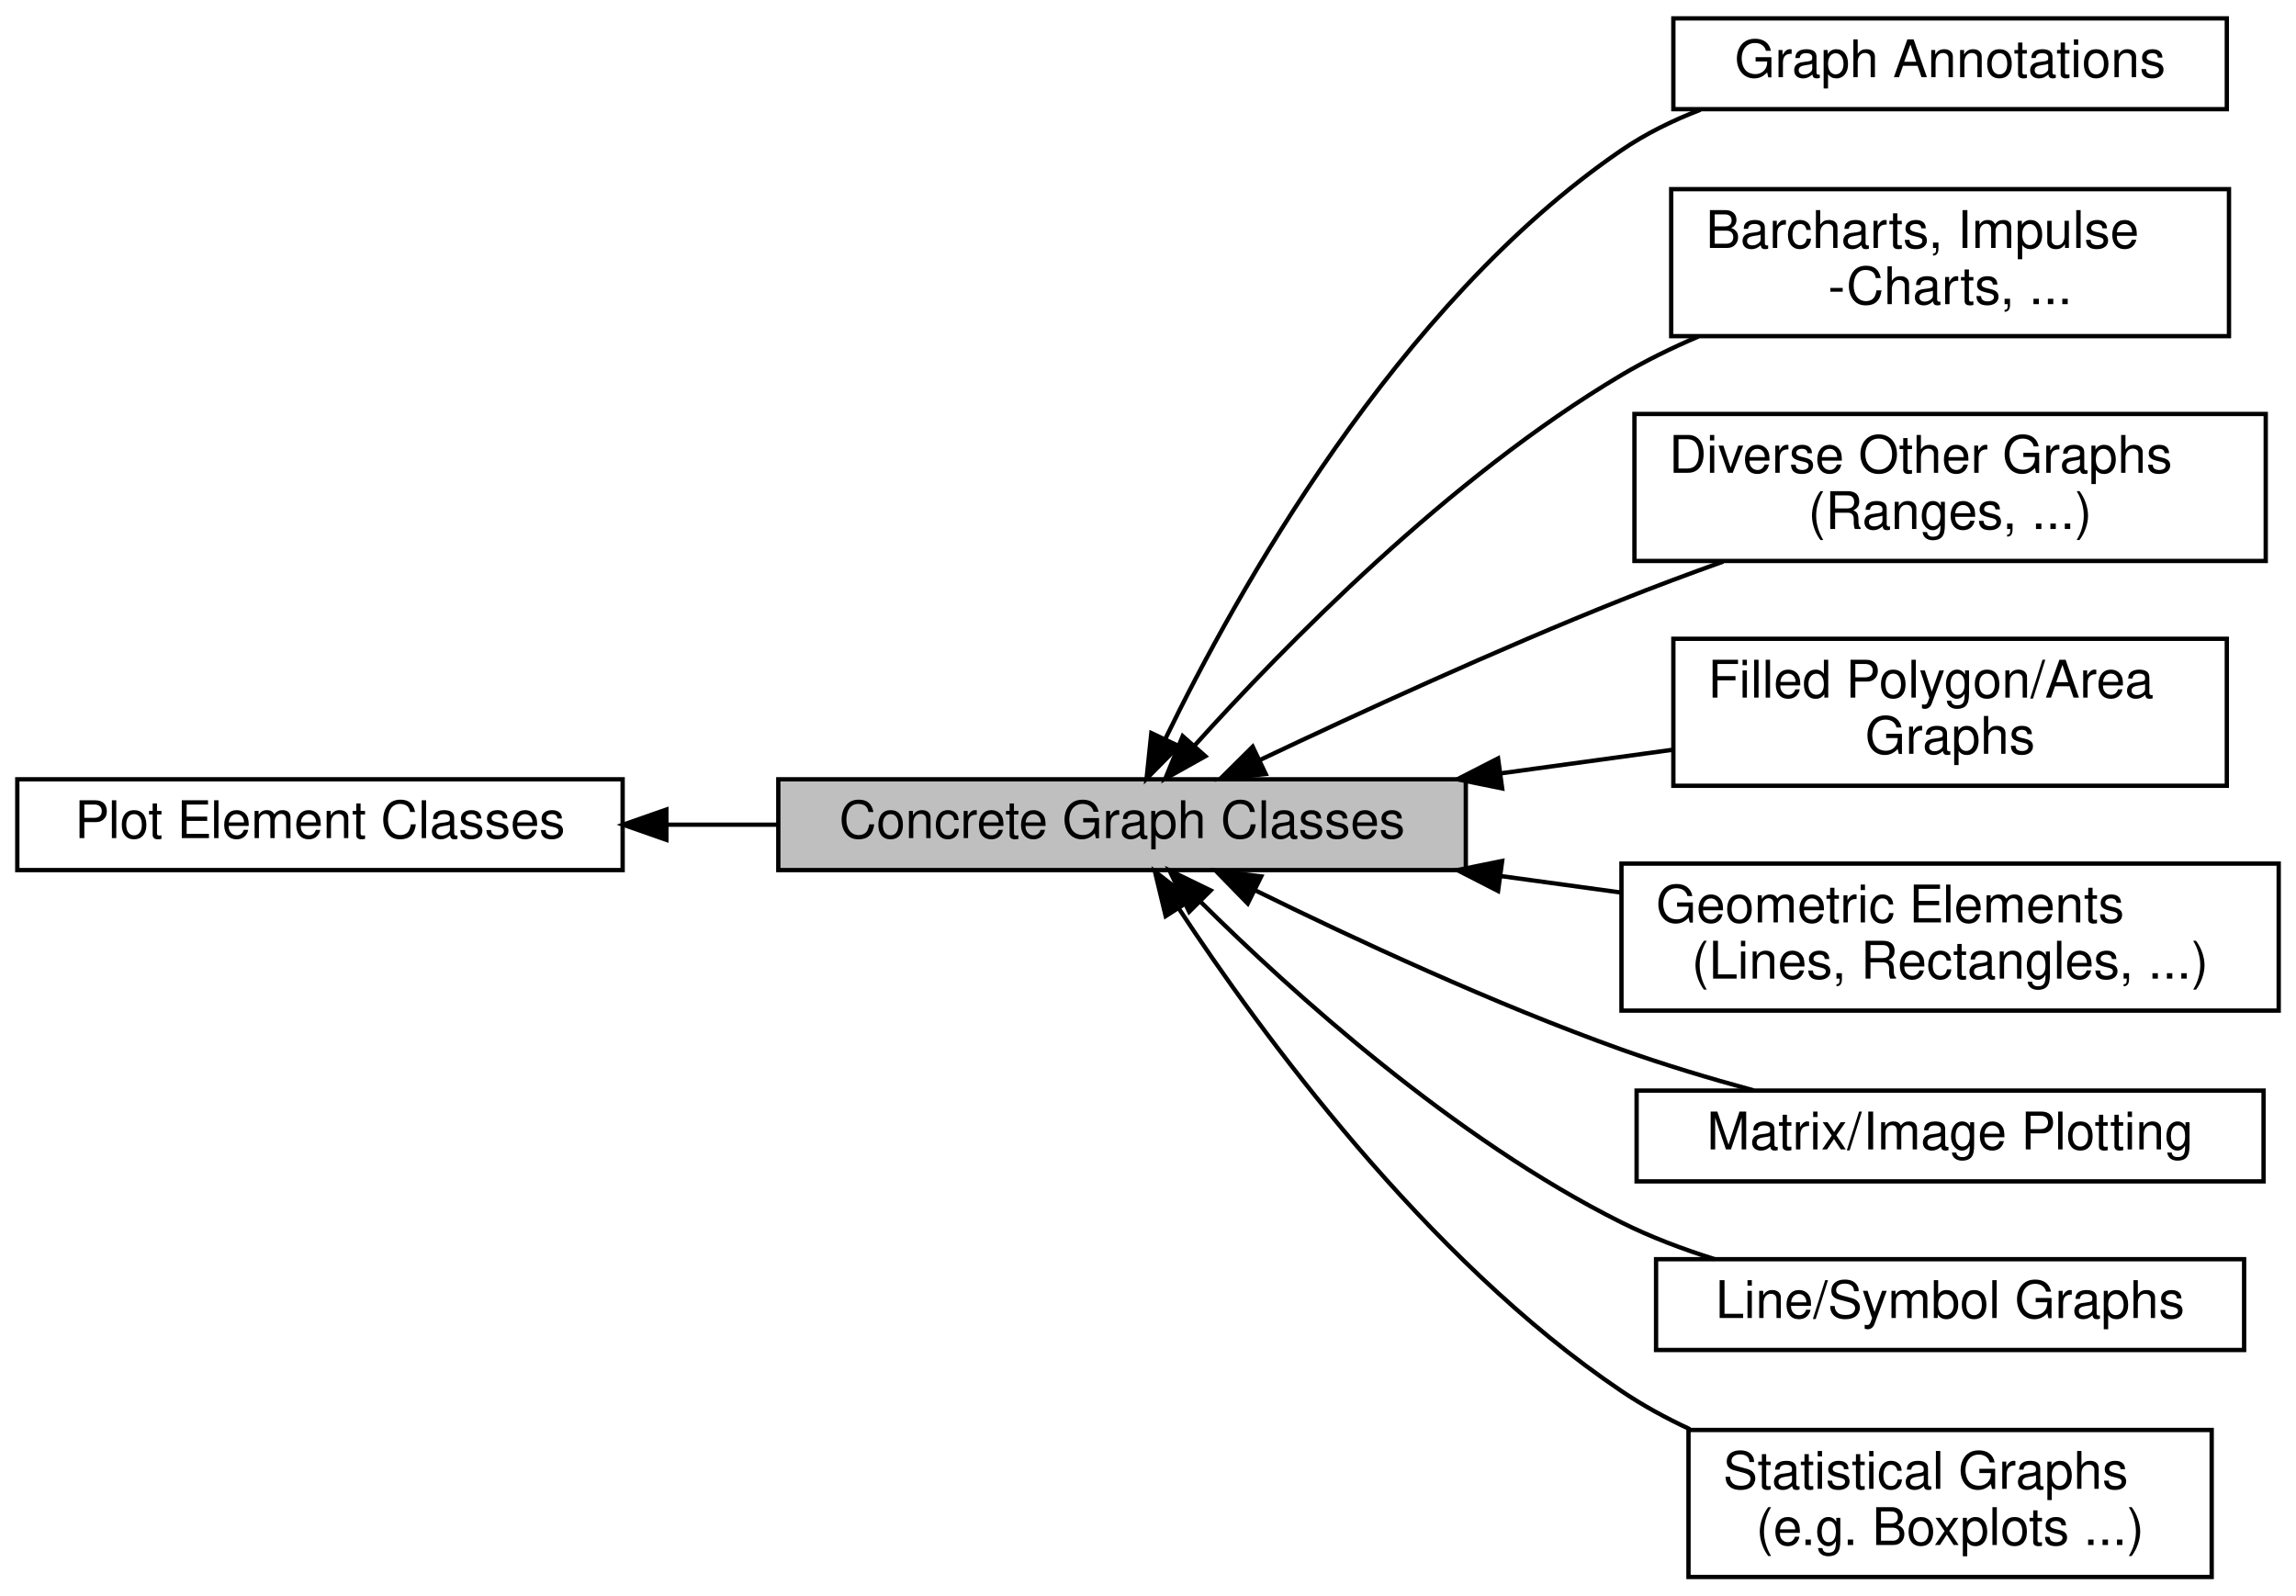
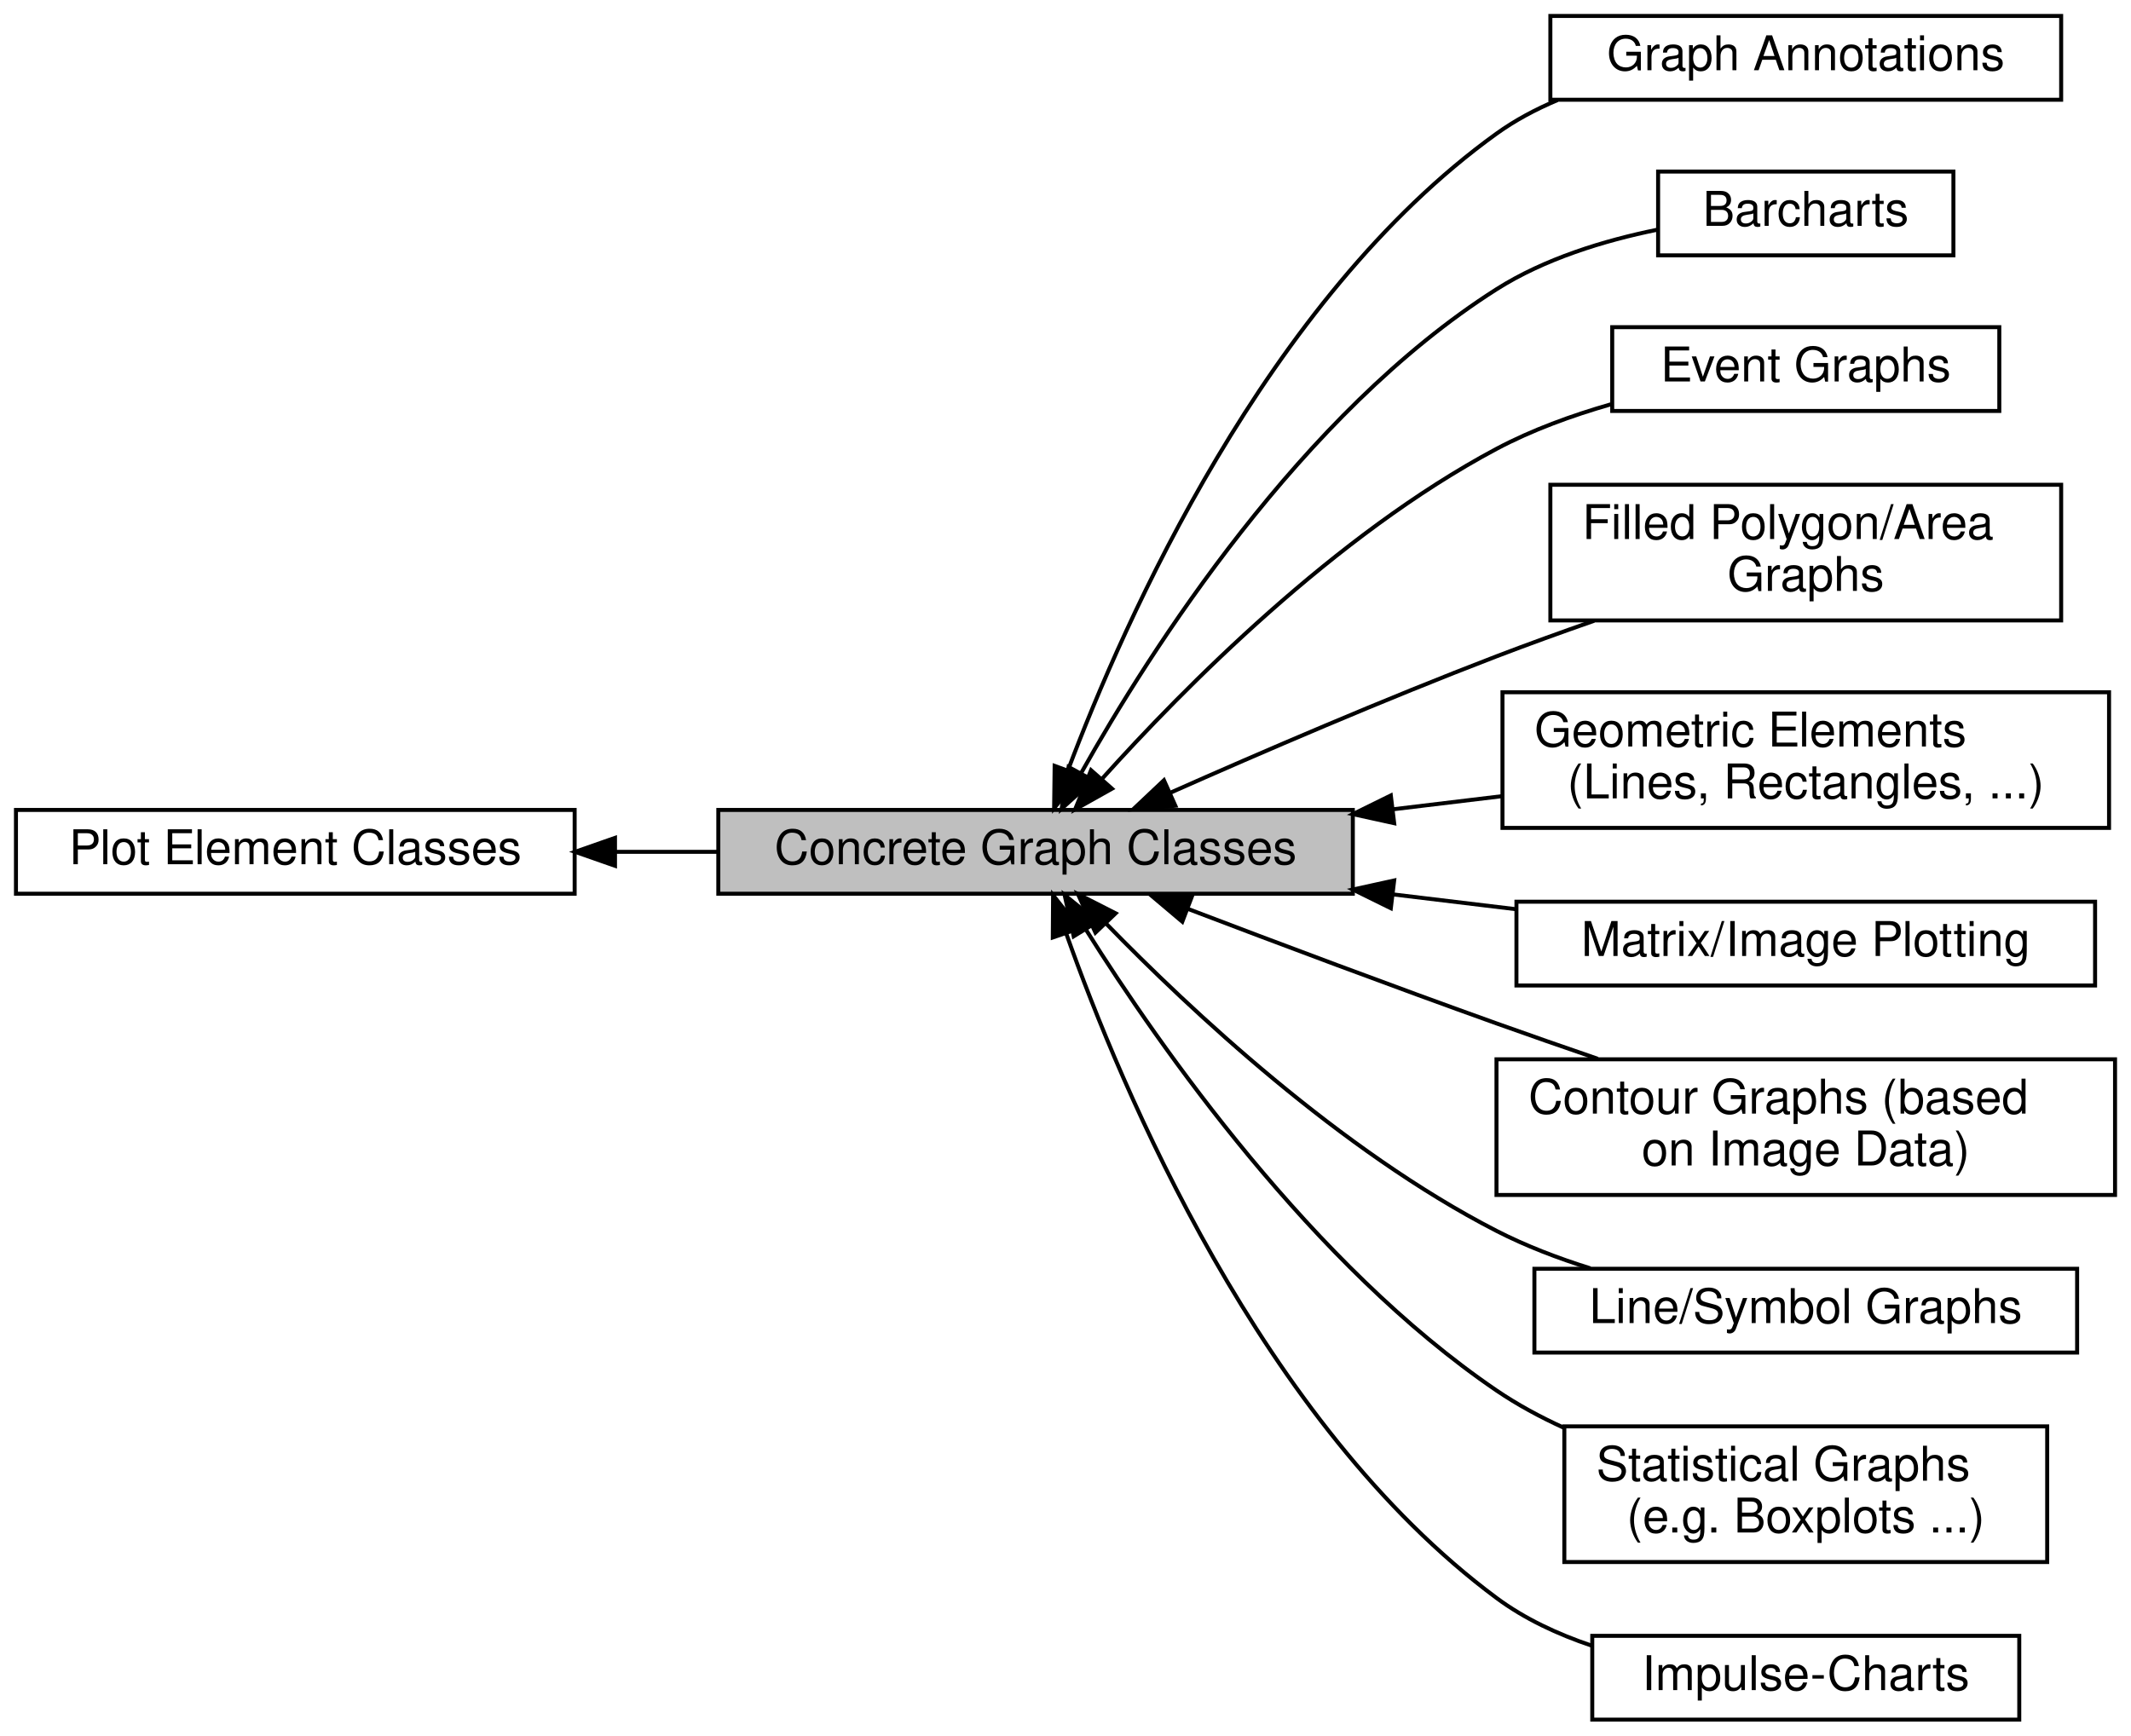
- <svg xmlns="http://www.w3.org/2000/svg" xmlns:xlink="http://www.w3.org/1999/xlink" width="531pt" height="369pt" viewBox="0.00 0.00 531.00 368.50">
-   <g id="graph0" class="graph" transform="scale(1 1) rotate(0) translate(4 364.5)">
+ <svg xmlns="http://www.w3.org/2000/svg" xmlns:xlink="http://www.w3.org/1999/xlink" width="534pt" height="435pt" viewBox="0.00 0.00 534.00 435.00">
+   <g id="graph0" class="graph" transform="scale(1 1) rotate(0) translate(4 431)">
    <g id="node1" class="node">
      <g id="a_node1">
        <a xlink:href="group__jkqtplotter__annotations.html" target="_top" xlink:title=" ">
-           <polygon fill="none" stroke="black" points="511,-360.5 383,-360.5 383,-339.5 511,-339.5 511,-360.5" />
-           <text text-anchor="middle" x="447" y="-346.9" font-family="Helvetica,sans-Serif" font-size="12.00">Graph Annotations</text>
+           <polygon fill="none" stroke="black" points="512.5,-427 384.5,-427 384.5,-406 512.5,-406 512.5,-427" />
+           <text text-anchor="middle" x="448.5" y="-413.4" font-family="Helvetica,sans-Serif" font-size="12.00">Graph Annotations</text>
        </a>
      </g>
    </g>
    <g id="node2" class="node">
      <g id="a_node2">
-         <a xlink:href="group__jkqtplotter__barssticks.html" target="_top" xlink:title=" ">
-           <polygon fill="none" stroke="black" points="511.5,-321 382.5,-321 382.5,-287 511.5,-287 511.5,-321" />
-           <text text-anchor="start" x="390.5" y="-307.4" font-family="Helvetica,sans-Serif" font-size="12.00">Barcharts, Impulse</text>
-           <text text-anchor="middle" x="447" y="-294.4" font-family="Helvetica,sans-Serif" font-size="12.00">-Charts, ...</text>
+         <a xlink:href="group__jkqtplotter__barcharts.html" target="_top" xlink:title=" ">
+           <polygon fill="none" stroke="black" points="485.5,-388 411.5,-388 411.5,-367 485.5,-367 485.5,-388" />
+           <text text-anchor="middle" x="448.5" y="-374.4" font-family="Helvetica,sans-Serif" font-size="12.00">Barcharts</text>
        </a>
      </g>
    </g>
    <g id="node3" class="node">
      <g id="a_node3">
        <a xlink:title=" ">
-           <polygon fill="#bfbfbf" stroke="black" points="335,-184.5 176,-184.5 176,-163.5 335,-163.5 335,-184.5" />
-           <text text-anchor="middle" x="255.5" y="-170.9" font-family="Helvetica,sans-Serif" font-size="12.00">Concrete Graph Classes</text>
+           <polygon fill="#bfbfbf" stroke="black" points="335,-228 176,-228 176,-207 335,-207 335,-228" />
+           <text text-anchor="middle" x="255.5" y="-214.4" font-family="Helvetica,sans-Serif" font-size="12.00">Concrete Graph Classes</text>
+         </a>
+       </g>
+     </g>
+     <g id="edge7" class="edge">
+       <path fill="none" stroke="black" d="M263.58,-237.86C277.75,-275.52 313.3,-355.97 371,-397.5 375.66,-400.86 380.86,-403.62 386.28,-405.91" />
+       <polygon fill="black" stroke="black" points="266.86,-236.64 260.15,-228.45 260.28,-239.04 266.86,-236.64" />
+     </g>
+     <g id="edge2" class="edge">
+       <path fill="none" stroke="black" d="M266.93,-237.26C284.27,-268.1 322.01,-327.37 371,-358.5 383.01,-366.13 397.89,-370.7 411.32,-373.43" />
+       <polygon fill="black" stroke="black" points="269.91,-235.41 262.03,-228.32 263.77,-238.77 269.91,-235.41" />
+     </g>
+     <g id="node5" class="node">
+       <g id="a_node5">
+         <a xlink:href="group__jkqtplotter__eventgraphs.html" target="_top" xlink:title=" ">
+           <polygon fill="none" stroke="black" points="497,-349 400,-349 400,-328 497,-328 497,-349" />
+           <text text-anchor="middle" x="448.5" y="-335.4" font-family="Helvetica,sans-Serif" font-size="12.00">Event Graphs</text>
+         </a>
+       </g>
+     </g>
+     <g id="edge4" class="edge">
+       <path fill="none" stroke="black" d="M272.12,-235.76C292.56,-258.5 330.57,-296.98 371,-318.5 379.85,-323.21 389.87,-326.86 399.67,-329.67" />
+       <polygon fill="black" stroke="black" points="274.65,-233.33 265.41,-228.15 269.4,-237.96 274.65,-233.33" />
+     </g>
+     <g id="node6" class="node">
+       <g id="a_node6">
+         <a xlink:href="group__jkqtplotter__filledgraphs.html" target="_top" xlink:title=" ">
+           <polygon fill="none" stroke="black" points="512.5,-309.5 384.5,-309.5 384.5,-275.5 512.5,-275.5 512.5,-309.5" />
+           <text text-anchor="start" x="392.5" y="-295.9" font-family="Helvetica,sans-Serif" font-size="12.00">Filled Polygon/Area</text>
+           <text text-anchor="middle" x="448.5" y="-282.9" font-family="Helvetica,sans-Serif" font-size="12.00"> Graphs</text>
+         </a>
+       </g>
+     </g>
+     <g id="edge5" class="edge">
+       <path fill="none" stroke="black" d="M289.17,-232.27C311.93,-242.37 343.09,-255.8 371,-266.5 378.86,-269.51 387.24,-272.54 395.46,-275.41" />
+       <polygon fill="black" stroke="black" points="290.53,-229.05 279.97,-228.17 287.67,-235.44 290.53,-229.05" />
+     </g>
+     <g id="node7" class="node">
+       <g id="a_node7">
+         <a xlink:href="group__jkqtplotter__geoplots.html" target="_top" xlink:title=" ">
+           <polygon fill="none" stroke="black" points="524.5,-257.5 372.5,-257.5 372.5,-223.5 524.5,-223.5 524.5,-257.5" />
+           <text text-anchor="start" x="380.5" y="-243.9" font-family="Helvetica,sans-Serif" font-size="12.00">Geometric Elements</text>
+           <text text-anchor="middle" x="448.5" y="-230.9" font-family="Helvetica,sans-Serif" font-size="12.00"> (Lines, Rectangles, ...)</text>
        </a>
      </g>
    </g>
    <g id="edge6" class="edge">
-       <path fill="none" stroke="black" d="M265.51,-193.85C281.7,-227.24 318.95,-294.46 371,-330 376.56,-333.8 382.82,-336.88 389.27,-339.37" />
-       <polygon fill="black" stroke="black" points="268.6,-192.2 261.17,-184.65 262.27,-195.19 268.6,-192.2" />
+       <path fill="none" stroke="black" d="M345.21,-228.18C354.29,-229.28 363.45,-230.38 372.37,-231.45" />
+       <polygon fill="black" stroke="black" points="345.36,-224.68 335.01,-226.95 344.52,-231.63 345.36,-224.68" />
    </g>
-     <g id="edge2" class="edge">
-       <path fill="none" stroke="black" d="M272.28,-192.32C292.9,-215.23 331.1,-254.32 371,-278 376.57,-281.31 382.62,-284.27 388.79,-286.92" />
-       <polygon fill="black" stroke="black" points="274.76,-189.84 265.51,-184.67 269.52,-194.48 274.76,-189.84" />
+     <g id="node8" class="node">
+       <g id="a_node8">
+         <a xlink:href="group__jkqtplotter__imagelots.html" target="_top" xlink:title=" ">
+           <polygon fill="none" stroke="black" points="521,-205 376,-205 376,-184 521,-184 521,-205" />
+           <text text-anchor="middle" x="448.5" y="-191.4" font-family="Helvetica,sans-Serif" font-size="12.00">Matrix/Image Plotting</text>
+         </a>
+       </g>
    </g>
-     <g id="node4" class="node">
-       <g id="a_node4">
-         <a xlink:href="group__jkqtplotter__diverse.html" target="_top" xlink:title=" ">
-           <polygon fill="none" stroke="black" points="520,-269 374,-269 374,-235 520,-235 520,-269" />
-           <text text-anchor="start" x="382" y="-255.4" font-family="Helvetica,sans-Serif" font-size="12.00">Diverse Other Graphs</text>
-           <text text-anchor="middle" x="447" y="-242.4" font-family="Helvetica,sans-Serif" font-size="12.00"> (Ranges, ...)</text>
+     <g id="edge10" class="edge">
+       <path fill="none" stroke="black" d="M345.19,-206.82C355.42,-205.59 365.76,-204.34 375.73,-203.14" />
+       <polygon fill="black" stroke="black" points="344.52,-203.37 335.01,-208.05 345.36,-210.32 344.52,-203.37" />
+     </g>
+     <g id="node9" class="node">
+       <g id="a_node9">
+         <a xlink:href="group__jkqtplotter__imagelots__contour.html" target="_top" xlink:title=" ">
+           <polygon fill="none" stroke="black" points="526,-165.5 371,-165.5 371,-131.5 526,-131.5 526,-165.5" />
+           <text text-anchor="start" x="379" y="-151.9" font-family="Helvetica,sans-Serif" font-size="12.00">Contour Graphs (based</text>
+           <text text-anchor="middle" x="448.5" y="-138.9" font-family="Helvetica,sans-Serif" font-size="12.00"> on Image Data)</text>
        </a>
      </g>
    </g>
    <g id="edge3" class="edge">
-       <path fill="none" stroke="black" d="M287.39,-188.97C310.24,-199.81 342.26,-214.52 371,-226 378.55,-229.02 386.6,-232.02 394.53,-234.86" />
-       <polygon fill="black" stroke="black" points="288.72,-185.73 278.19,-184.58 285.71,-192.04 288.72,-185.73" />
+       <path fill="none" stroke="black" d="M293.63,-203.22C315.98,-194.7 345.05,-183.78 371,-174.5 379.19,-171.57 387.9,-168.54 396.4,-165.62" />
+       <polygon fill="black" stroke="black" points="292.27,-199.99 284.17,-206.83 294.76,-206.53 292.27,-199.99" />
    </g>
-     <g id="node6" class="node">
-       <g id="a_node6">
-         <a xlink:href="group__jkqtplotter__filledgraphs.html" target="_top" xlink:title=" ">
-           <polygon fill="none" stroke="black" points="511,-217 383,-217 383,-183 511,-183 511,-217" />
-           <text text-anchor="start" x="391" y="-203.4" font-family="Helvetica,sans-Serif" font-size="12.00">Filled Polygon/Area</text>
-           <text text-anchor="middle" x="447" y="-190.4" font-family="Helvetica,sans-Serif" font-size="12.00"> Graphs</text>
+     <g id="node10" class="node">
+       <g id="a_node10">
+         <a xlink:href="group__jkqtplotter__linesymbolgraphs.html" target="_top" xlink:title=" ">
+           <polygon fill="none" stroke="black" points="516.5,-113 380.5,-113 380.5,-92 516.5,-92 516.5,-113" />
+           <text text-anchor="middle" x="448.5" y="-99.4" font-family="Helvetica,sans-Serif" font-size="12.00">Line/Symbol Graphs</text>
        </a>
      </g>
    </g>
-     <g id="edge4" class="edge">
-       <path fill="none" stroke="black" d="M343.19,-185.89C356.54,-187.73 370.12,-189.59 382.83,-191.33" />
-       <polygon fill="black" stroke="black" points="343.41,-182.39 333.03,-184.5 342.46,-189.33 343.41,-182.39" />
+     <g id="edge9" class="edge">
+       <path fill="none" stroke="black" d="M273.27,-199.42C294.15,-177.97 331.88,-142.58 371,-122.5 378.33,-118.74 386.42,-115.64 394.52,-113.11" />
+       <polygon fill="black" stroke="black" points="270.5,-197.25 266.12,-206.9 275.56,-202.09 270.5,-197.25" />
    </g>
-     <g id="node7" class="node">
-       <g id="a_node7">
-         <a xlink:href="group__jkqtplotter__geoplots.html" target="_top" xlink:title=" ">
-           <polygon fill="none" stroke="black" points="523,-165 371,-165 371,-131 523,-131 523,-165" />
-           <text text-anchor="start" x="379" y="-151.4" font-family="Helvetica,sans-Serif" font-size="12.00">Geometric Elements</text>
-           <text text-anchor="middle" x="447" y="-138.4" font-family="Helvetica,sans-Serif" font-size="12.00"> (Lines, Rectangles, ...)</text>
+     <g id="node11" class="node">
+       <g id="a_node11">
+         <a xlink:href="group__jkqtplotter__statgraphs.html" target="_top" xlink:title=" ">
+           <polygon fill="none" stroke="black" points="509,-73.5 388,-73.5 388,-39.5 509,-39.5 509,-73.5" />
+           <text text-anchor="start" x="396" y="-59.9" font-family="Helvetica,sans-Serif" font-size="12.00">Statistical Graphs</text>
+           <text text-anchor="middle" x="448.5" y="-46.9" font-family="Helvetica,sans-Serif" font-size="12.00"> (e.g. Boxplots ...)</text>
        </a>
      </g>
    </g>
-     <g id="edge5" class="edge">
-       <path fill="none" stroke="black" d="M343.01,-162.13C352.26,-160.86 361.62,-159.58 370.72,-158.33" />
-       <polygon fill="black" stroke="black" points="342.46,-158.67 333.03,-163.5 343.41,-165.61 342.46,-158.67" />
+     <g id="edge11" class="edge">
+       <path fill="none" stroke="black" d="M268.24,-197.82C286.61,-168.61 324.89,-113.88 371,-82.5 376.22,-78.95 381.97,-75.84 387.9,-73.14" />
+       <polygon fill="black" stroke="black" points="265.05,-196.33 262.78,-206.68 271.01,-199.99 265.05,-196.33" />
    </g>
-     <g id="node8" class="node">
-       <g id="a_node8">
-         <a xlink:href="group__jkqtplotter__imagelots.html" target="_top" xlink:title=" ">
-           <polygon fill="none" stroke="black" points="519.5,-112.5 374.5,-112.5 374.5,-91.5 519.5,-91.5 519.5,-112.5" />
-           <text text-anchor="middle" x="447" y="-98.9" font-family="Helvetica,sans-Serif" font-size="12.00">Matrix/Image Plotting</text>
+     <g id="node12" class="node">
+       <g id="a_node12">
+         <a xlink:href="group__jkqtplotter__sticks.html" target="_top" xlink:title=" ">
+           <polygon fill="none" stroke="black" points="502,-21 395,-21 395,0 502,0 502,-21" />
+           <text text-anchor="middle" x="448.5" y="-7.4" font-family="Helvetica,sans-Serif" font-size="12.00">Impulse-Charts</text>
        </a>
      </g>
    </g>
    <g id="edge8" class="edge">
-       <path fill="none" stroke="black" d="M286.31,-158.81C309.1,-147.61 341.5,-132.55 371,-122 380.77,-118.51 391.45,-115.3 401.6,-112.54" />
-       <polygon fill="black" stroke="black" points="284.57,-155.77 277.17,-163.35 287.68,-162.04 284.57,-155.77" />
+       <path fill="none" stroke="black" d="M263.2,-196.97C276.93,-158.22 312.05,-74.26 371,-30.5 378.05,-25.26 386.36,-21.4 394.86,-18.54" />
+       <polygon fill="black" stroke="black" points="259.82,-196.04 259.89,-206.63 266.44,-198.31 259.82,-196.04" />
    </g>
-     <g id="node9" class="node">
-       <g id="a_node9">
-         <a xlink:href="group__jkqtplotter__linesymbolgraphs.html" target="_top" xlink:title=" ">
-           <polygon fill="none" stroke="black" points="515,-73.5 379,-73.5 379,-52.5 515,-52.5 515,-73.5" />
-           <text text-anchor="middle" x="447" y="-59.9" font-family="Helvetica,sans-Serif" font-size="12.00">Line/Symbol Graphs</text>
-         </a>
-       </g>
-     </g>
-     <g id="edge7" class="edge">
-       <path fill="none" stroke="black" d="M273.69,-156.14C294.72,-135.31 332.35,-101.27 371,-82 377.73,-78.64 385.11,-75.85 392.52,-73.52" />
-       <polygon fill="black" stroke="black" points="271.02,-153.86 266.47,-163.42 275.99,-158.79 271.02,-153.86" />
-     </g>
-     <g id="node10" class="node">
-       <g id="a_node10">
-         <a xlink:href="group__jkqtplotter__statgraphs.html" target="_top" xlink:title=" ">
-           <polygon fill="none" stroke="black" points="507.5,-34 386.5,-34 386.5,0 507.5,0 507.5,-34" />
-           <text text-anchor="start" x="394.5" y="-20.4" font-family="Helvetica,sans-Serif" font-size="12.00">Statistical Graphs</text>
-           <text text-anchor="middle" x="447" y="-7.4" font-family="Helvetica,sans-Serif" font-size="12.00"> (e.g. Boxplots ...)</text>
-         </a>
-       </g>
-     </g>
-     <g id="edge9" class="edge">
-       <path fill="none" stroke="black" d="M268.68,-154.53C287.37,-126.15 325.77,-73.49 371,-43 375.91,-39.69 381.29,-36.75 386.84,-34.17" />
-       <polygon fill="black" stroke="black" points="265.59,-152.86 263.11,-163.16 271.48,-156.65 265.59,-152.86" />
-     </g>
-     <g id="node5" class="node">
-       <g id="a_node5">
+     <g id="node4" class="node">
+       <g id="a_node4">
        <a xlink:href="group__jkqtplotter__elements.html" target="_top" xlink:title=" ">
-           <polygon fill="none" stroke="black" points="140,-184.5 0,-184.5 0,-163.5 140,-163.5 140,-184.5" />
-           <text text-anchor="middle" x="70" y="-170.9" font-family="Helvetica,sans-Serif" font-size="12.00">Plot Element Classes</text>
+           <polygon fill="none" stroke="black" points="140,-228 0,-228 0,-207 140,-207 140,-228" />
+           <text text-anchor="middle" x="70" y="-214.4" font-family="Helvetica,sans-Serif" font-size="12.00">Plot Element Classes</text>
        </a>
      </g>
    </g>
    <g id="edge1" class="edge">
-       <path fill="none" stroke="black" d="M150.35,-174C158.83,-174 167.44,-174 175.91,-174" />
-       <polygon fill="black" stroke="black" points="150.11,-170.5 140.11,-174 150.11,-177.5 150.11,-170.5" />
+       <path fill="none" stroke="black" d="M150.35,-217.5C158.83,-217.5 167.44,-217.5 175.91,-217.5" />
+       <polygon fill="black" stroke="black" points="150.11,-214 140.11,-217.5 150.11,-221 150.11,-214" />
    </g>
  </g>
</svg>
